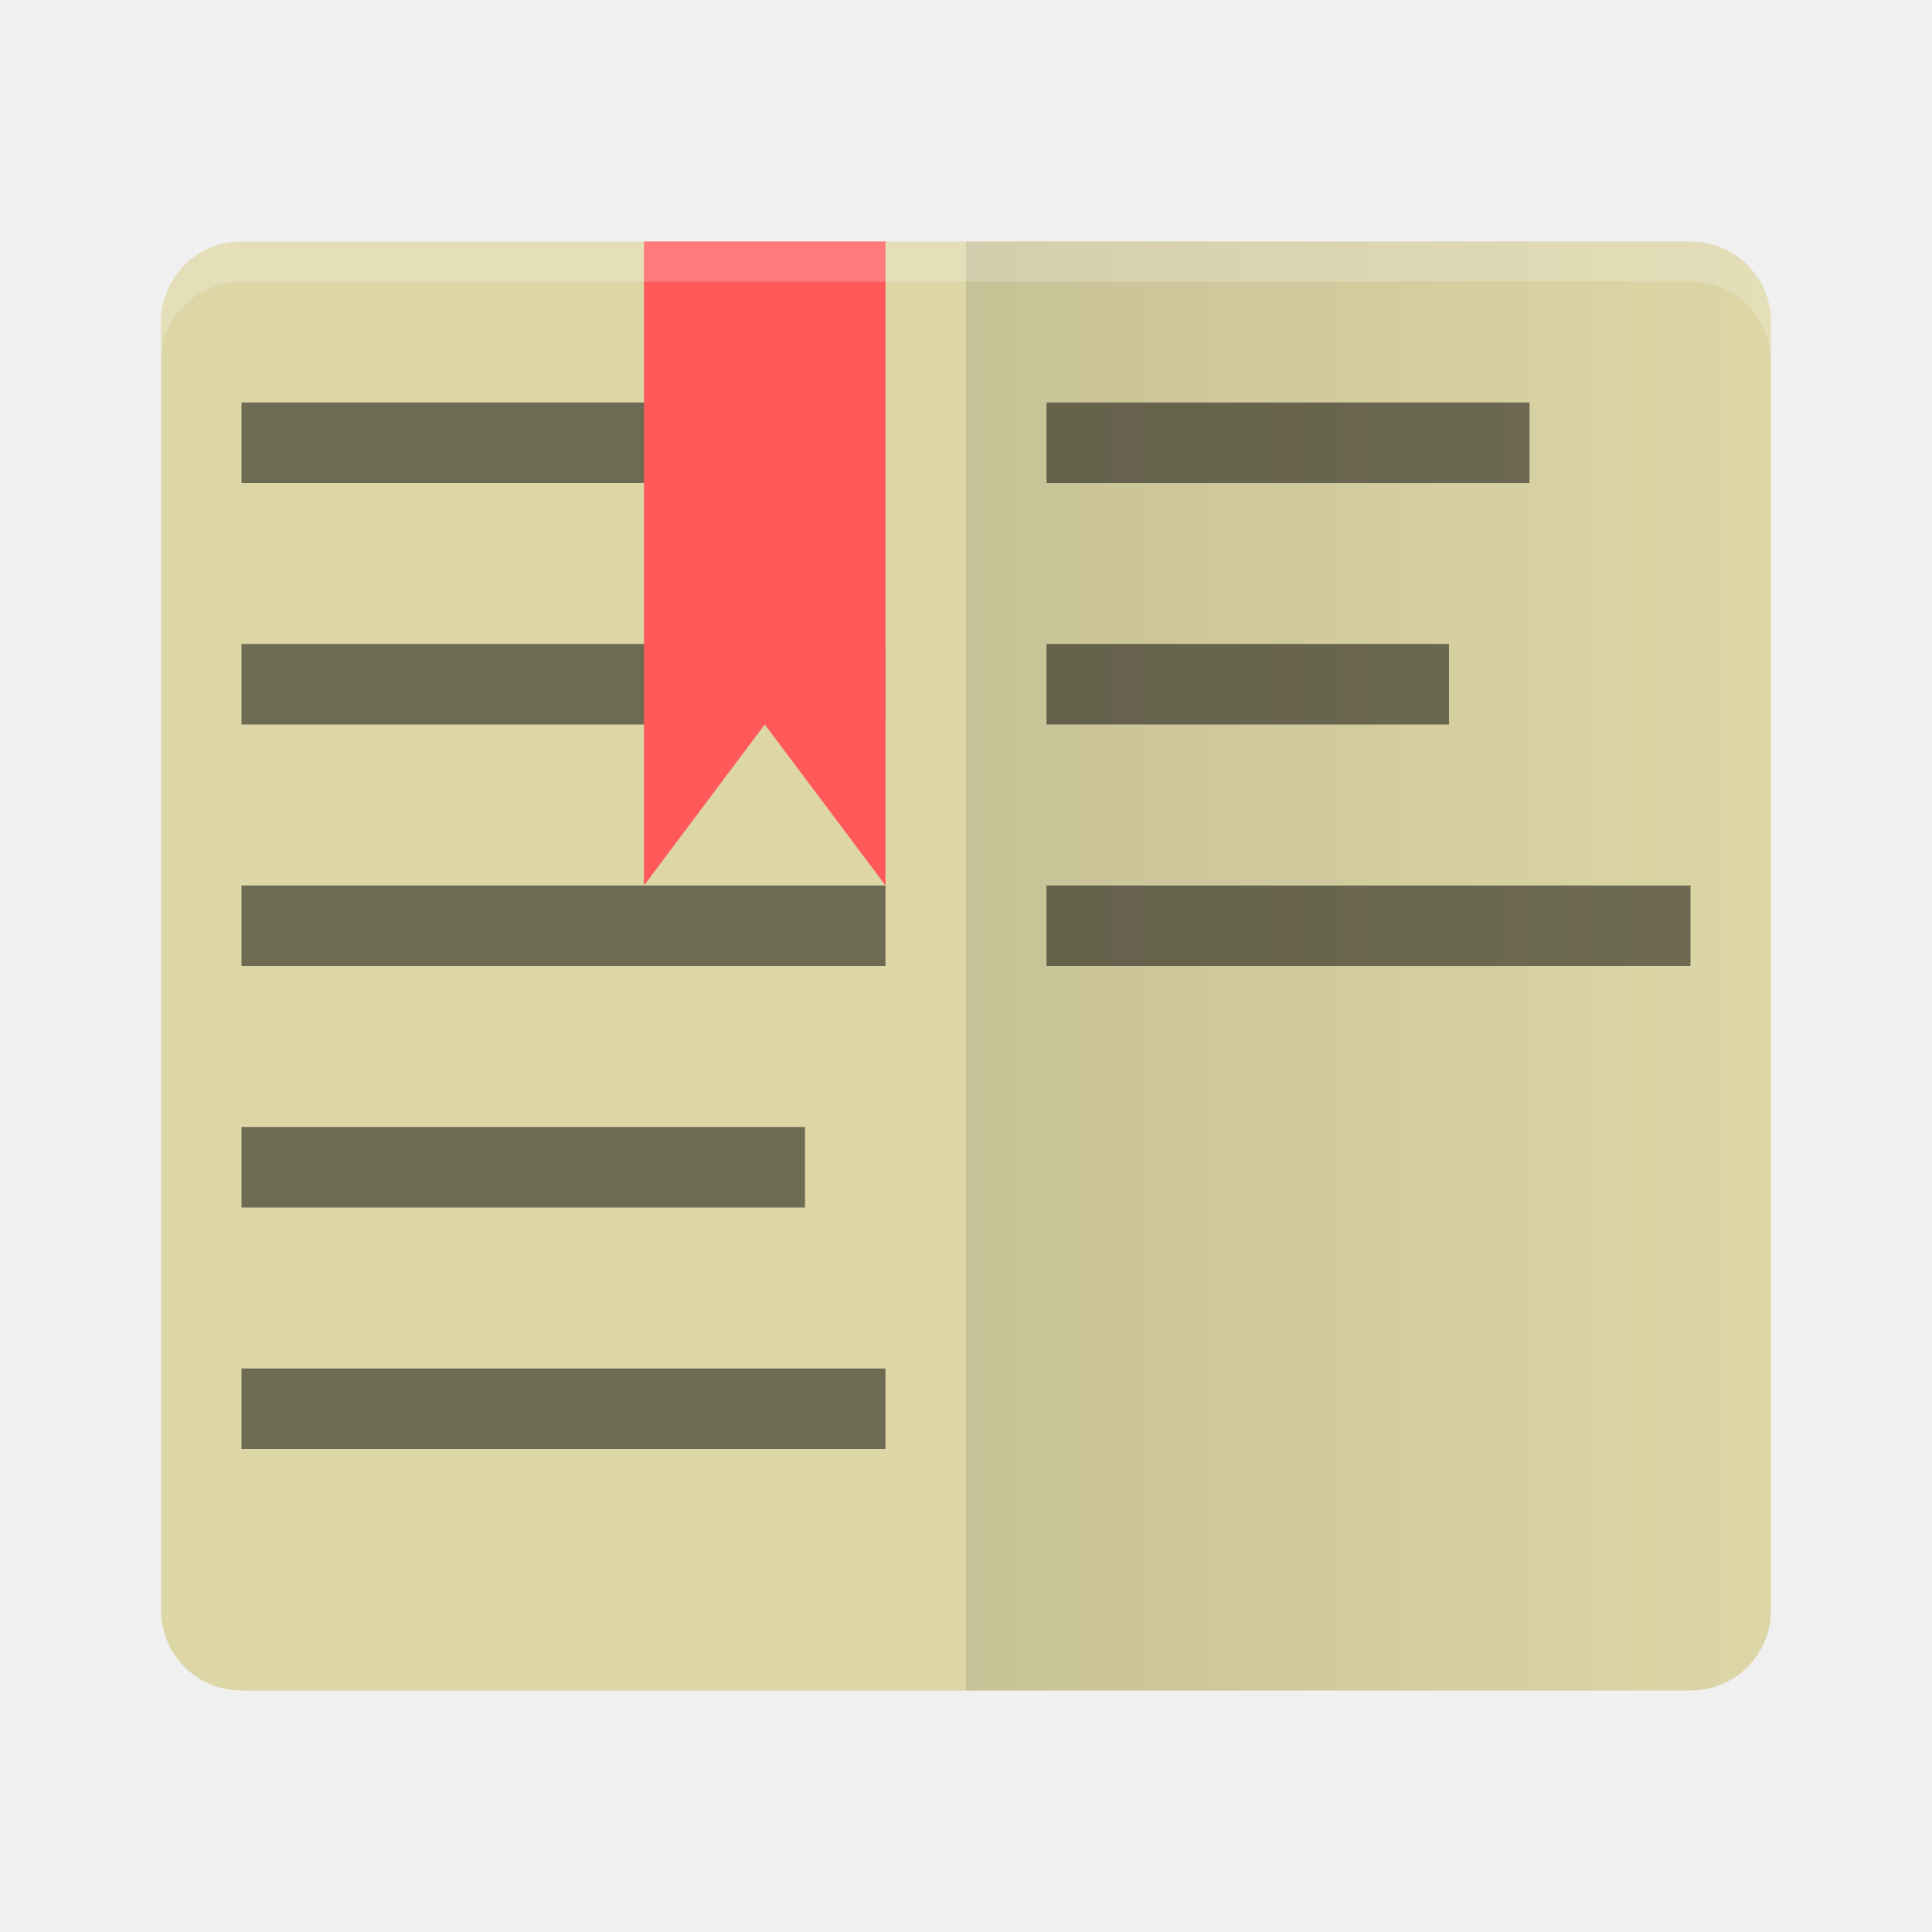
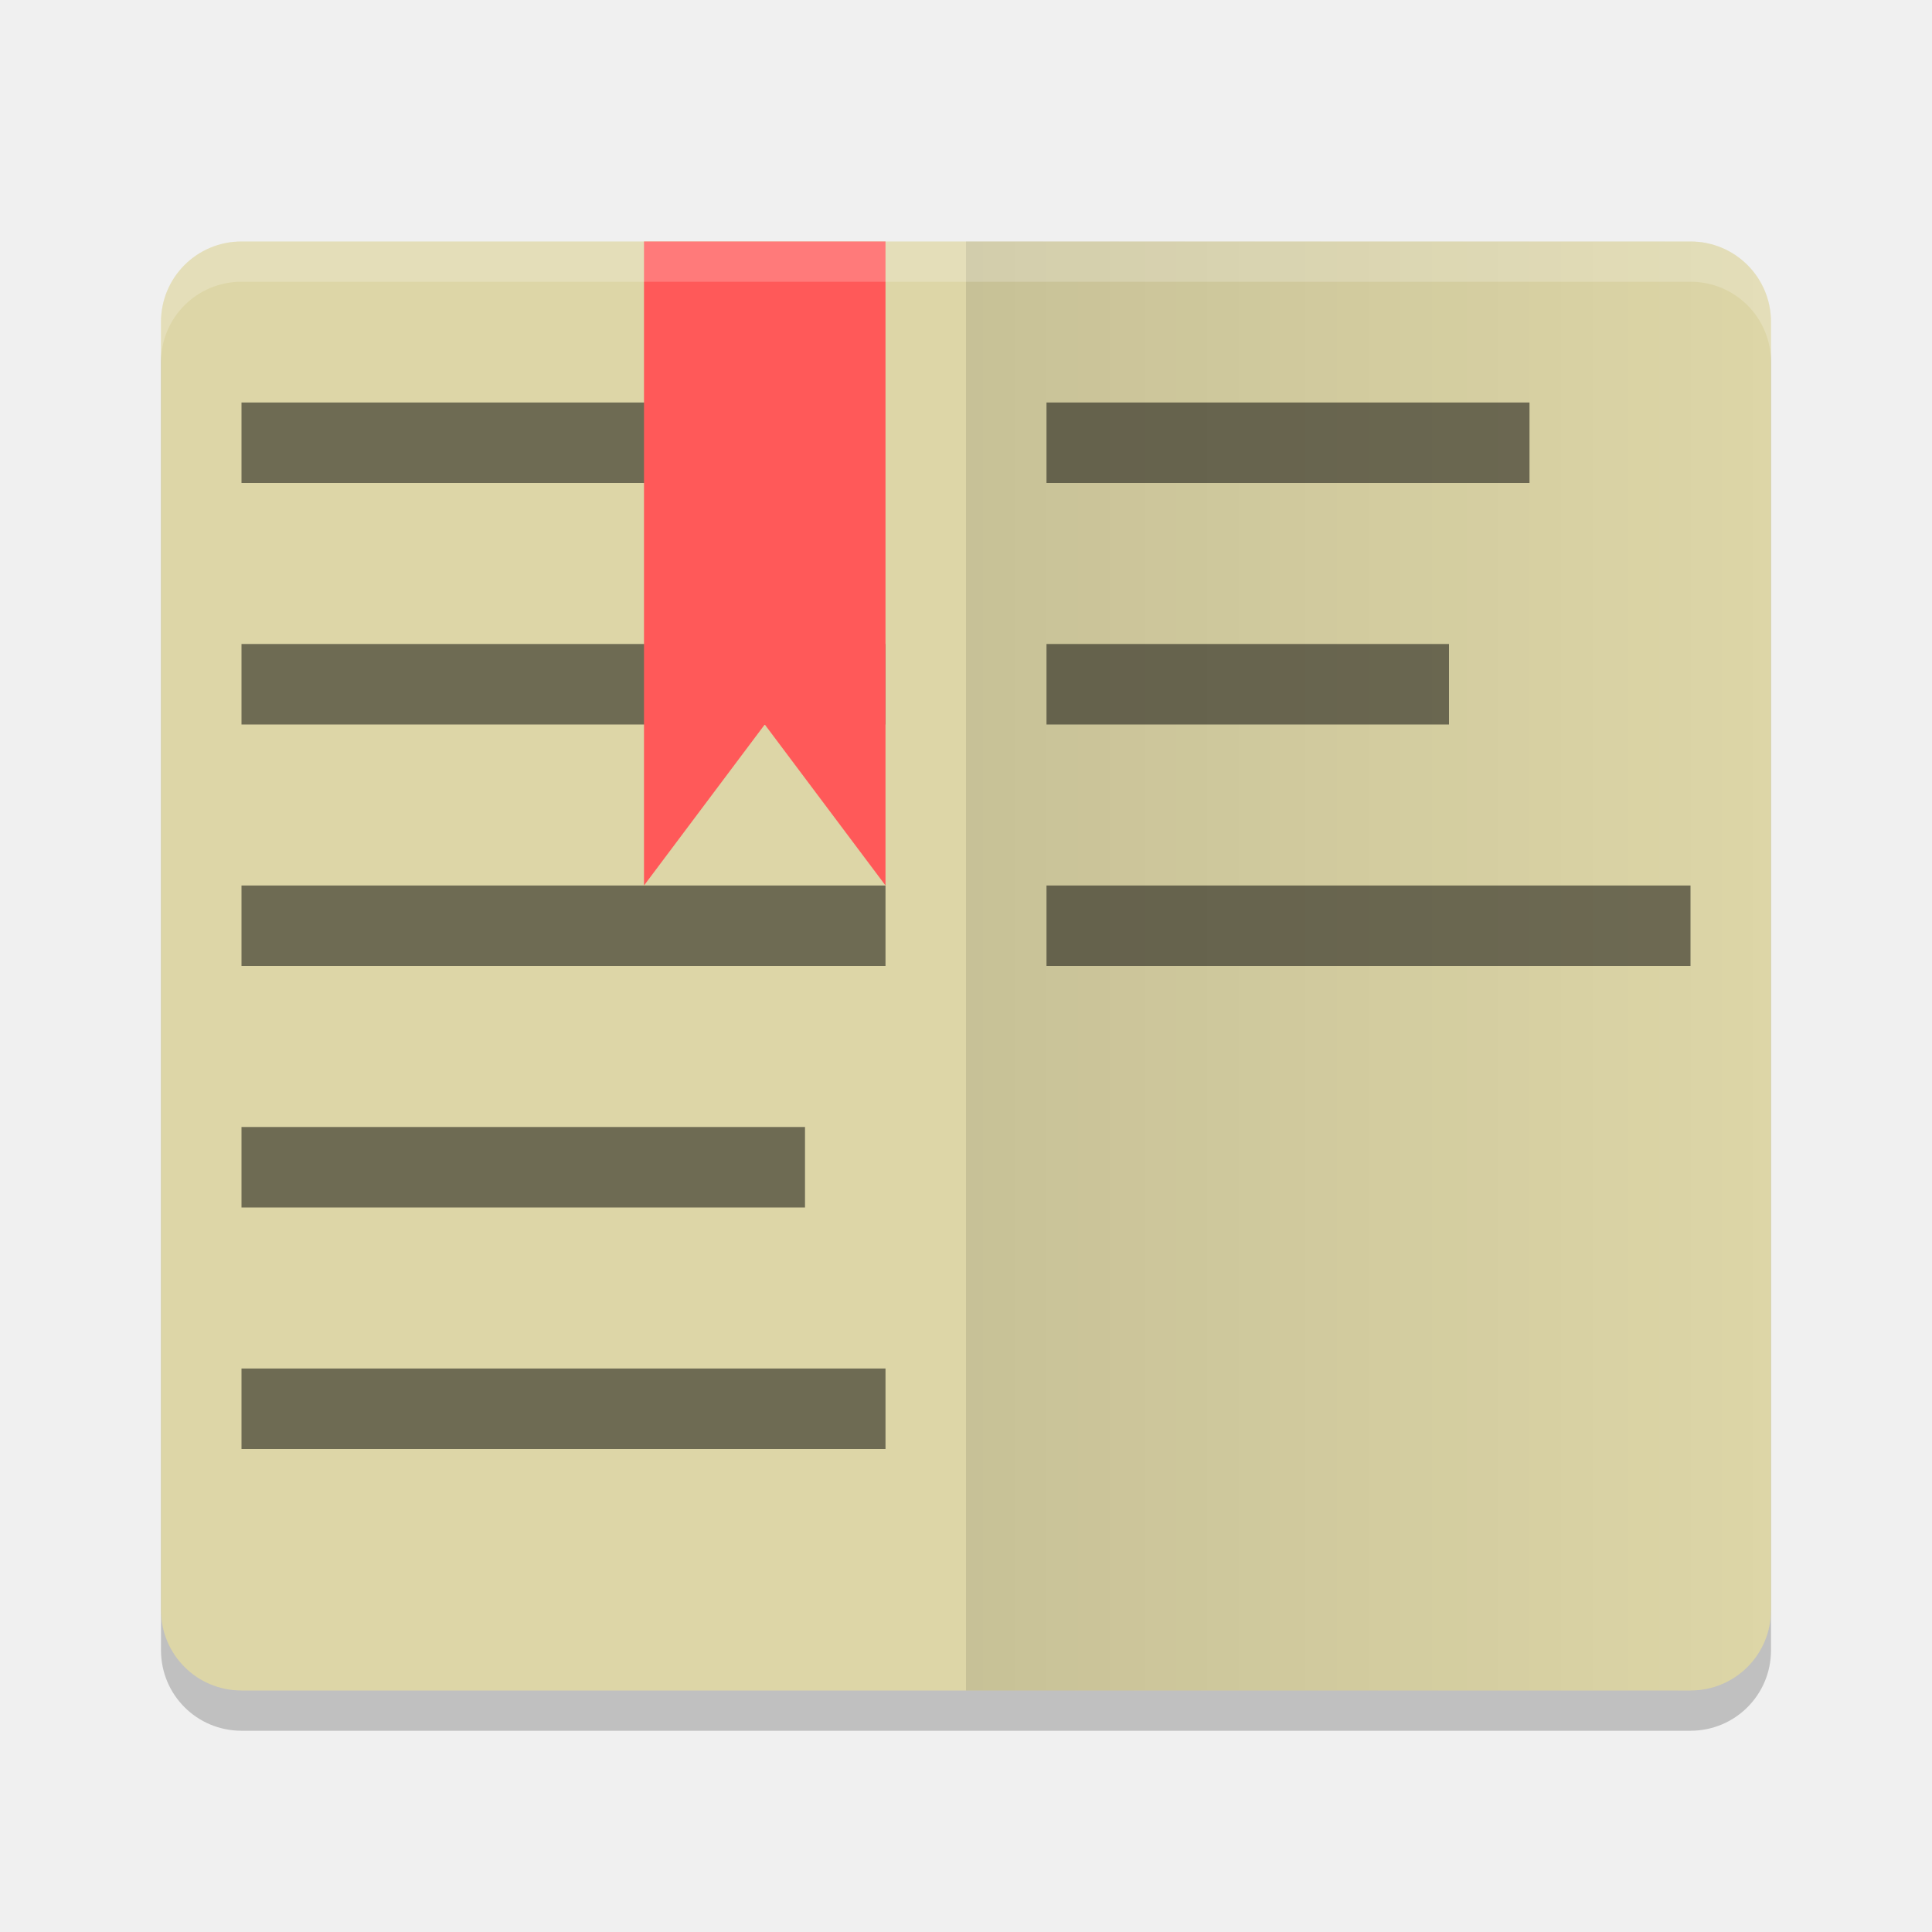
- <svg xmlns="http://www.w3.org/2000/svg" height="24" width="24" version="1">
+ <svg xmlns="http://www.w3.org/2000/svg" width="24" height="24" version="1">
  <defs>
-     <linearGradient id="linearGradient4561" x1="24" gradientUnits="userSpaceOnUse" x2="44" gradientTransform="scale(.5)" y1="24" y2="24">
+     <linearGradient id="linearGradient4561" x1="24" x2="44" y1="24" y2="24" gradientTransform="scale(.5)" gradientUnits="userSpaceOnUse">
      <stop offset="0" />
-       <stop stop-opacity="0" offset="1" />
+       <stop offset="1" stop-opacity="0" />
    </linearGradient>
  </defs>
+   <path style="opacity:0.2" d="m 22,20.5 v -16 c 0,-0.554 -0.446,-1 -1,-1 H 3 c -0.554,0 -1,0.446 -1,1 v 16 c 0,0.554 0.446,1 1,1 h 18 c 0.554,0 1,-0.446 1,-1 z" />
  <path fill="#ddd6a7" d="m22 20v-16c0-0.554-0.446-1-1-1h-18c-0.554 0-1 0.446-1 1v16c0 0.554 0.446 1 1 1h18c0.554 0 1-0.446 1-1z" />
-   <path opacity=".1" fill="url(#linearGradient4561)" d="m22 20v-16c0-0.554-0.446-1-1-1h-9v18h9c0.554 0 1-0.446 1-1z" />
-   <rect opacity=".5" height="1" width="7" y="5" x="3" />
-   <rect opacity=".5" height="1" width="8" y="8" x="3" />
-   <rect opacity=".5" height="1" width="8" y="11" x="3" />
-   <rect opacity=".5" height="1" width="7" y="14" x="3" />
-   <rect opacity=".5" height="1" width="8" y="17" x="3" />
-   <rect opacity=".5" transform="scale(1,-1)" height="1" width="8" y="-12" x="13" />
-   <rect opacity=".5" transform="scale(1,-1)" height="1" width="5" y="-9" x="13" />
-   <rect opacity=".5" transform="scale(1,-1)" height="1" width="6" y="-6" x="13" />
+   <path fill="url(#linearGradient4561)" opacity=".1" d="m22 20v-16c0-0.554-0.446-1-1-1h-9v18h9c0.554 0 1-0.446 1-1z" />
+   <rect opacity=".5" width="7" height="1" x="3" y="5" />
+   <rect opacity=".5" width="8" height="1" x="3" y="8" />
+   <rect opacity=".5" width="8" height="1" x="3" y="11" />
+   <rect opacity=".5" width="7" height="1" x="3" y="14" />
+   <rect opacity=".5" width="8" height="1" x="3" y="17" />
+   <rect opacity=".5" width="8" height="1" x="13" y="-12" transform="scale(1,-1)" />
+   <rect opacity=".5" width="5" height="1" x="13" y="-9" transform="scale(1,-1)" />
+   <rect opacity=".5" width="6" height="1" x="13" y="-6" transform="scale(1,-1)" />
  <path fill="#ff5959" d="m8 3h3v8l-1.5-2-1.5 2z" />
-   <path opacity=".2" fill="#fff" d="m3 3c-0.554 0-1 0.446-1 1v0.5c0-0.554 0.446-1 1-1h18c0.554 0 1 0.446 1 1v-0.5c0-0.554-0.446-1-1-1z" />
+   <path fill="#fff" opacity=".2" d="m3 3c-0.554 0-1 0.446-1 1v0.5c0-0.554 0.446-1 1-1h18c0.554 0 1 0.446 1 1v-0.5c0-0.554-0.446-1-1-1z" />
</svg>
